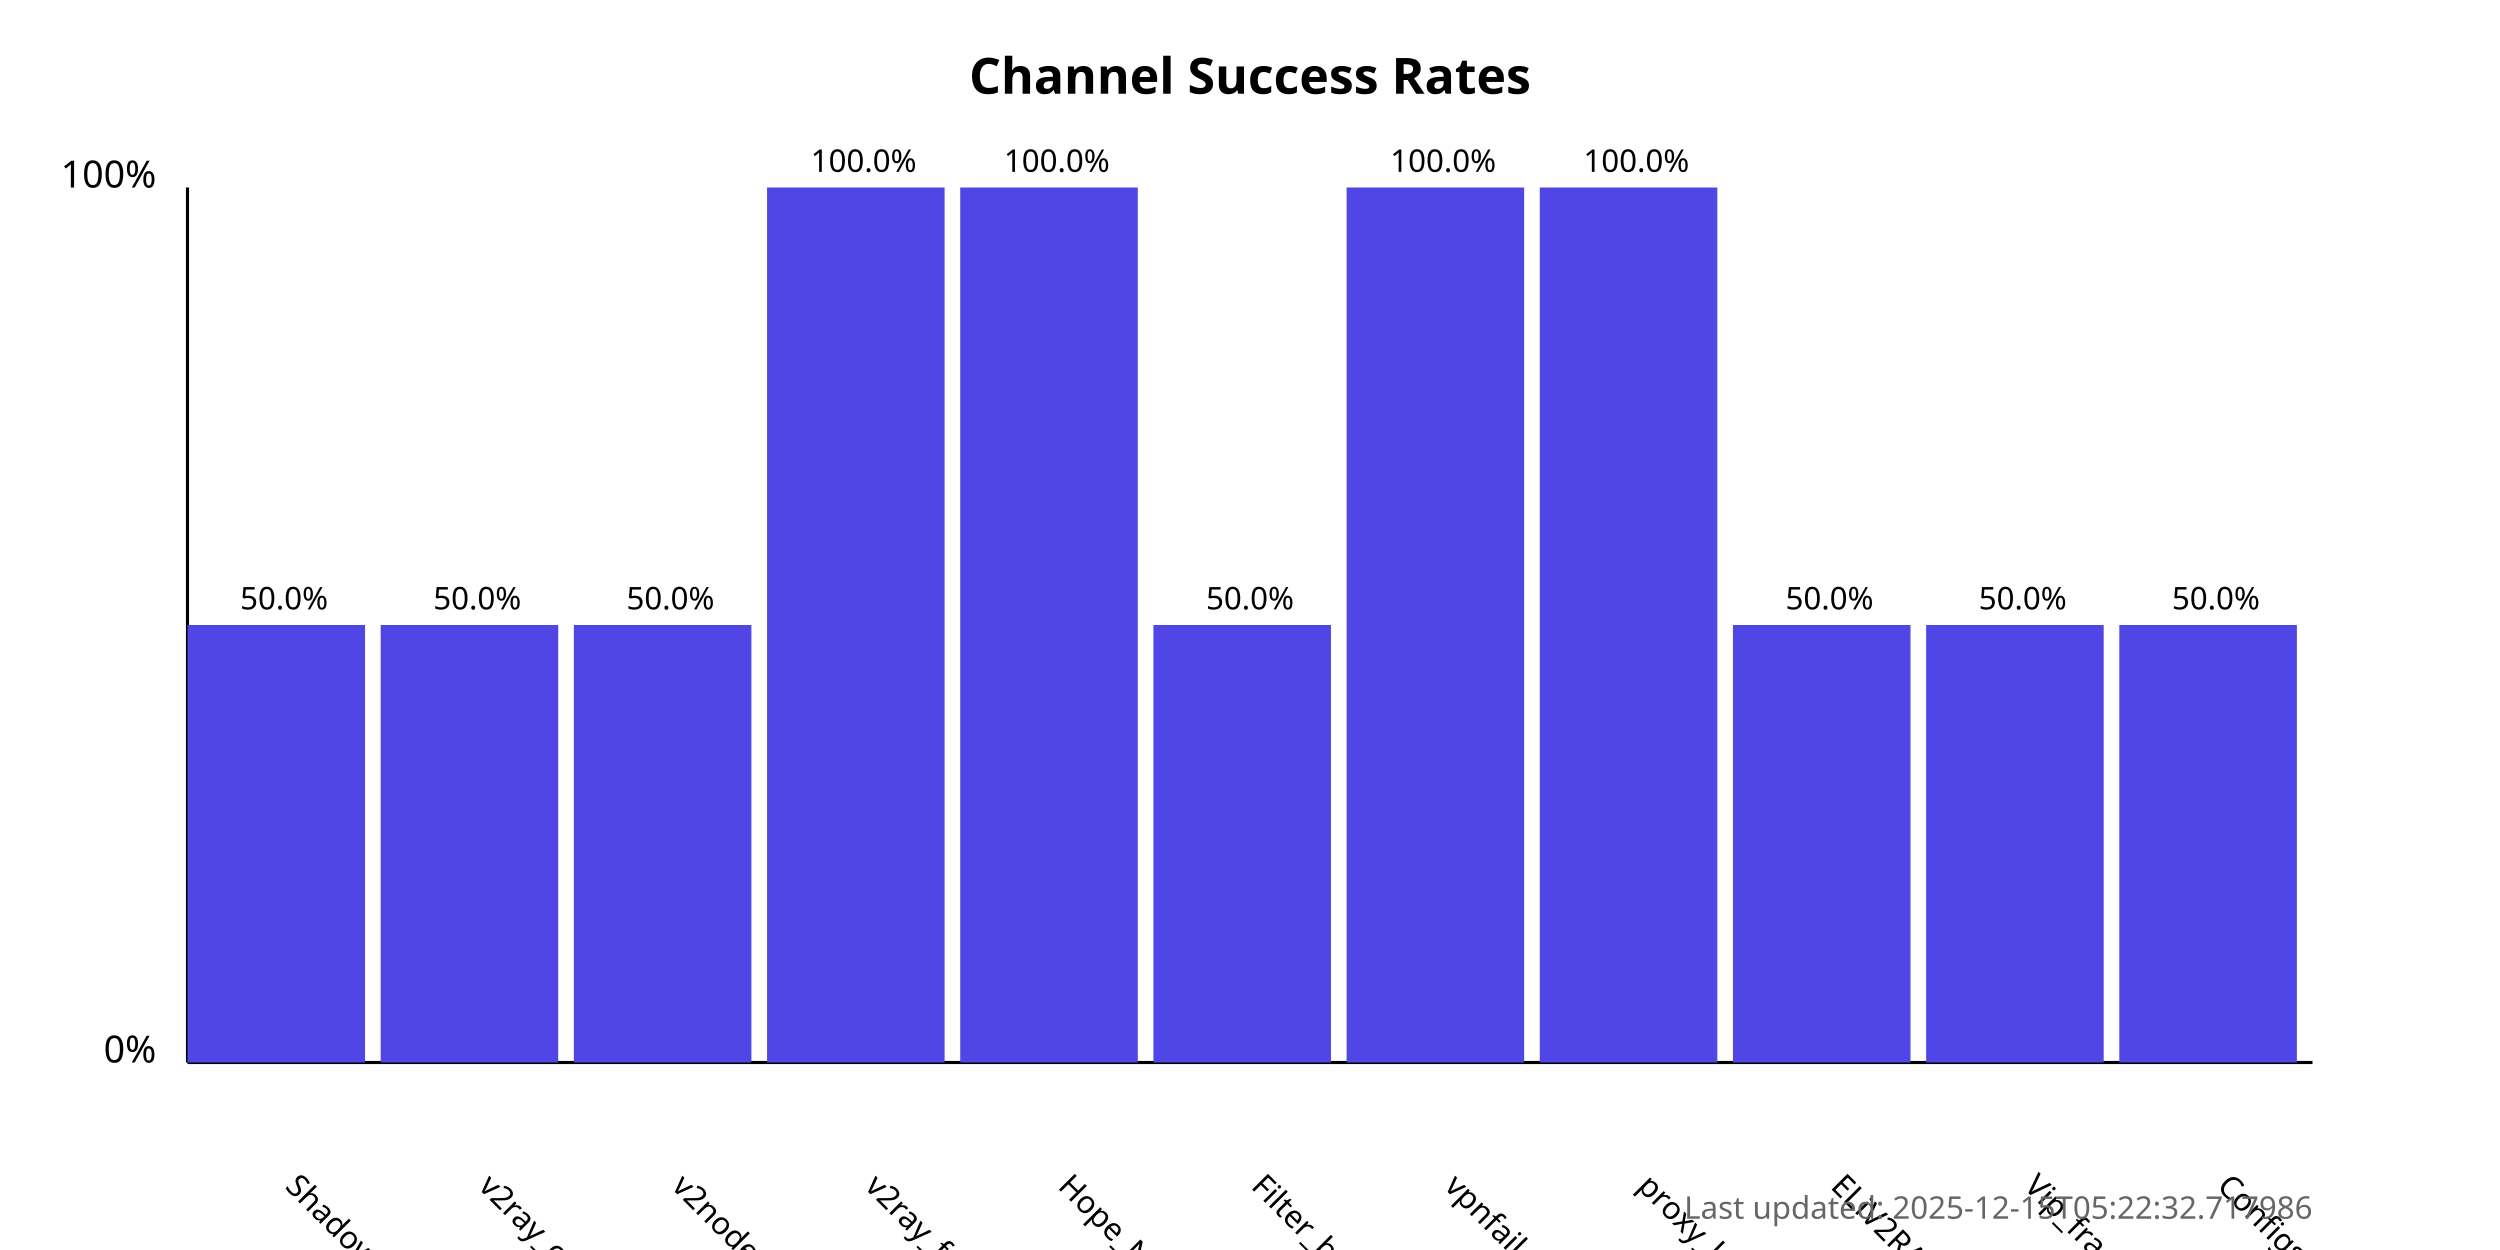
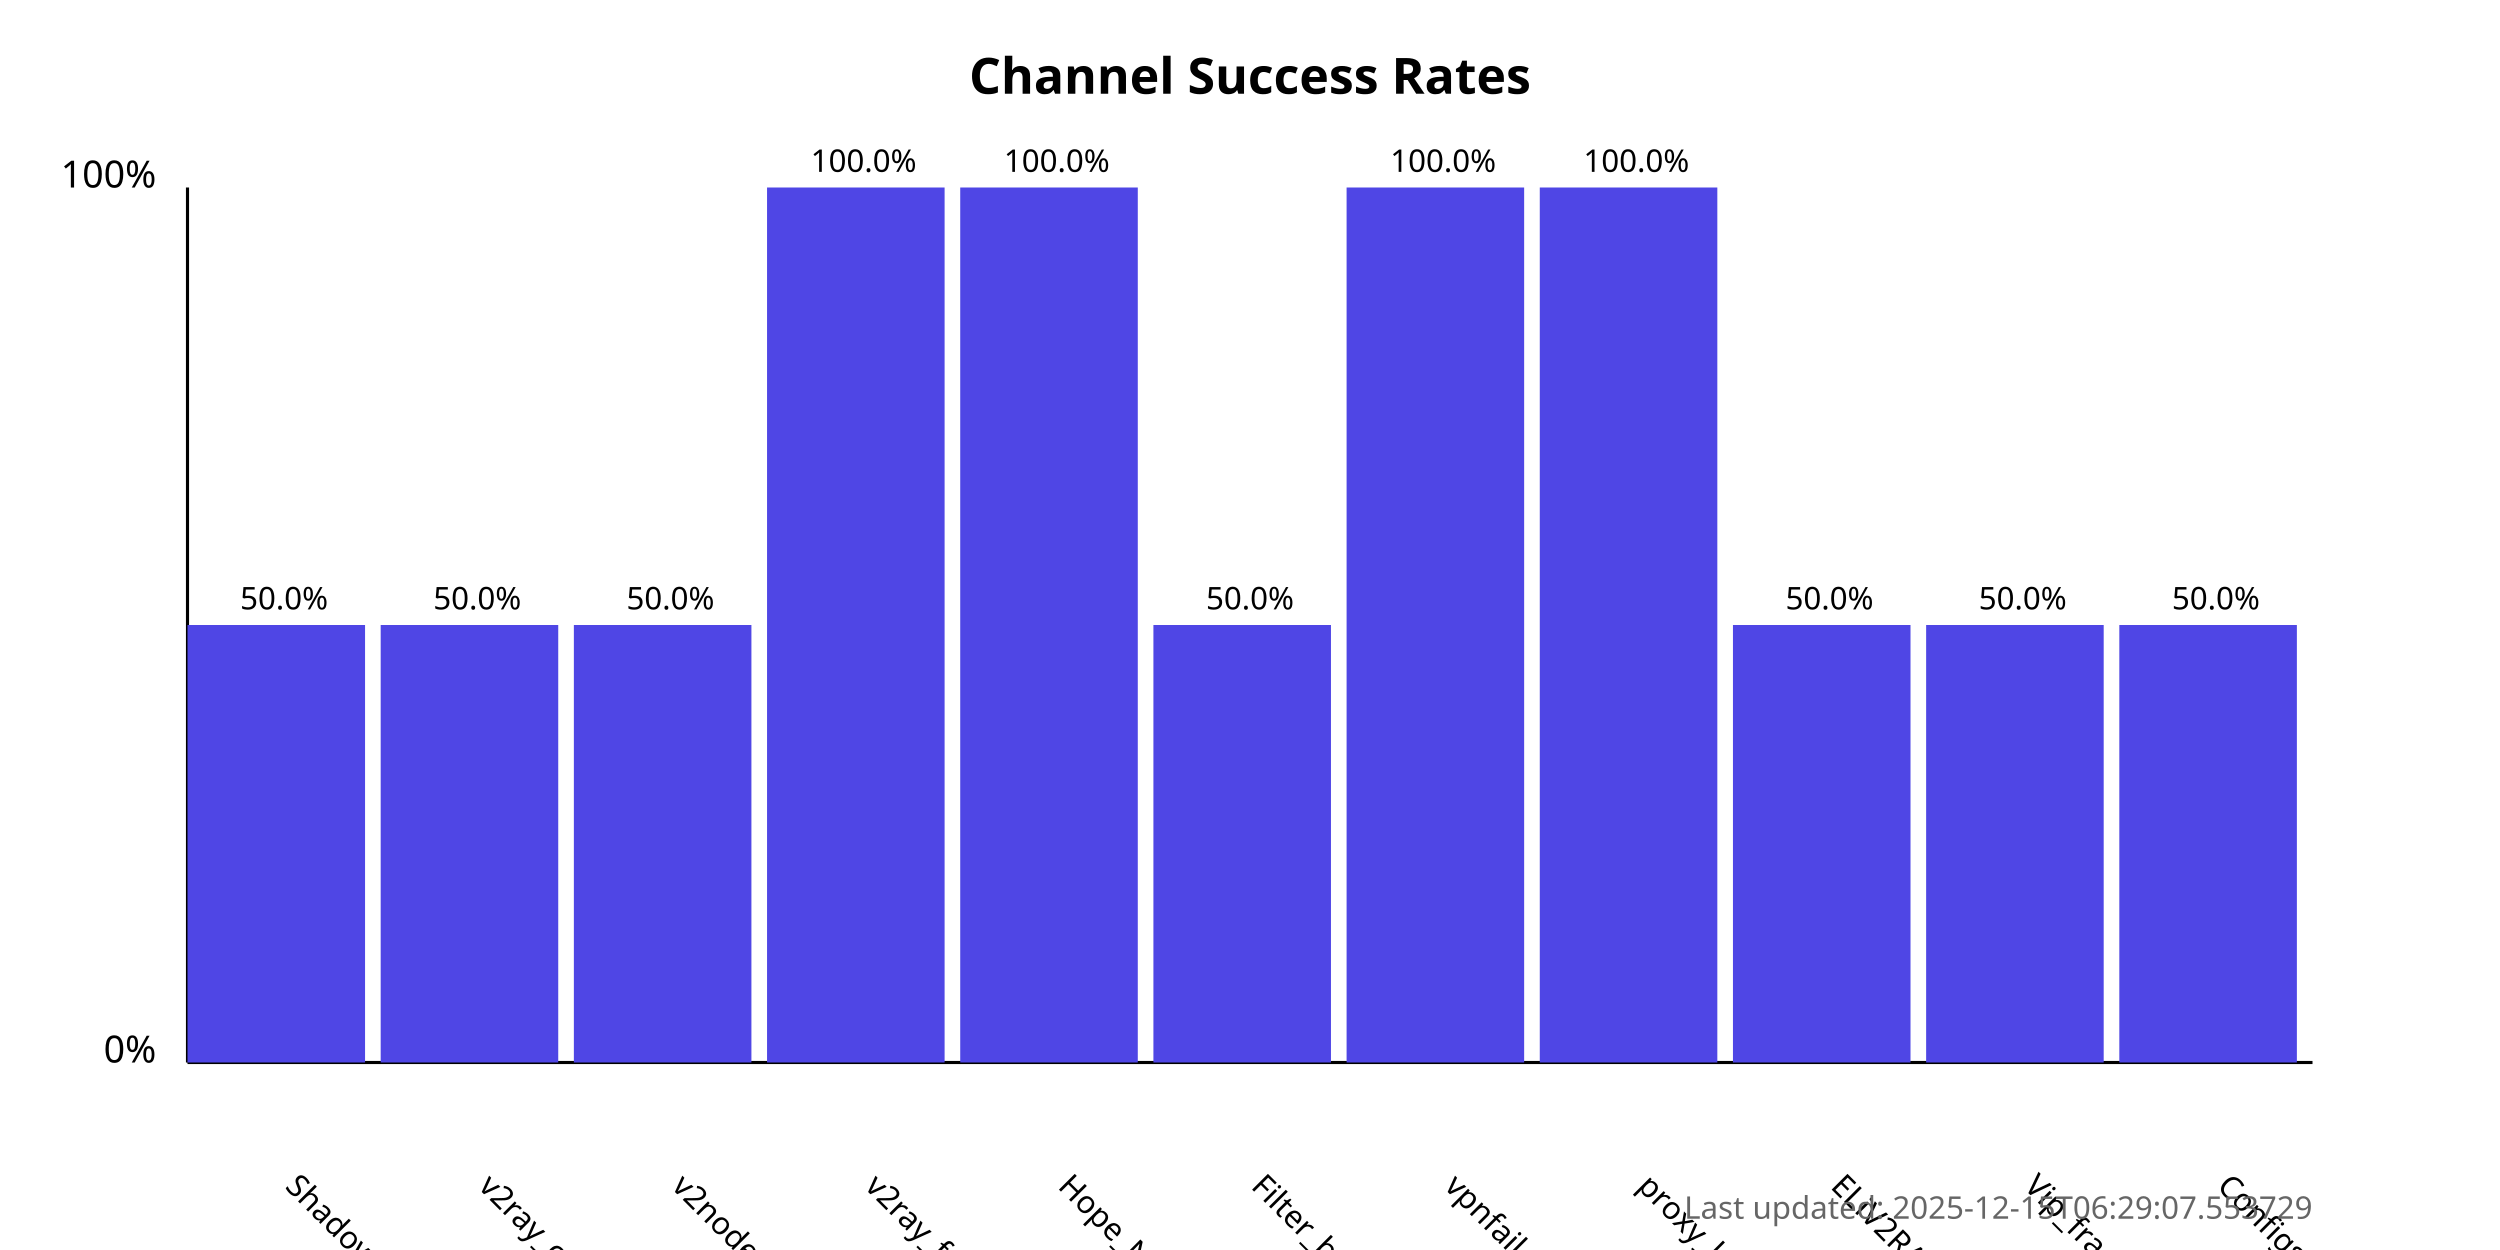
<svg xmlns="http://www.w3.org/2000/svg" width="800" height="400">
  <style>
            .chart-title { font: bold 16px sans-serif; }
            .axis-label { font: 12px sans-serif; }
            .tick-label { font: 10px sans-serif; }
            .bar { fill: #4f46e5; }
            .bar:hover { fill: #6366f1; }
            .timestamp { font: 10px sans-serif; fill: #666; }
        </style>
  <text x="400.0" y="30" text-anchor="middle" class="chart-title">
            Channel Success Rates
        </text>
  <line x1="60" y1="340" x2="60" y2="60" stroke="black" stroke-width="1" />
  <line x1="60" y1="340" x2="740" y2="340" stroke="black" stroke-width="1" />
  <text x="50" y="340" text-anchor="end" class="axis-label">0%</text>
  <text x="50" y="60" text-anchor="end" class="axis-label">100%</text>
  <g>
    <rect x="60" y="200.0" width="56.818" height="140.0" class="bar" />
    <text x="90.909" y="380" transform="rotate(45, 90.90909, 380)" text-anchor="start" class="tick-label">
                ShadowProxy66
            </text>
    <text x="90.909" y="195.0" text-anchor="middle" class="tick-label">
                50.0%
            </text>
  </g>
  <g>
    <rect x="121.818" y="200.0" width="56.818" height="140.0" class="bar" />
    <text x="152.727" y="380" transform="rotate(45, 152.7273, 380)" text-anchor="start" class="tick-label">
                v2ray_configs_pool
            </text>
    <text x="152.727" y="195.0" text-anchor="middle" class="tick-label">
                50.0%
            </text>
  </g>
  <g>
    <rect x="183.636" y="200.0" width="56.818" height="140.0" class="bar" />
    <text x="214.545" y="380" transform="rotate(45, 214.5455, 380)" text-anchor="start" class="tick-label">
                v2nodes
            </text>
    <text x="214.545" y="195.0" text-anchor="middle" class="tick-label">
                50.0%
            </text>
  </g>
  <g>
    <rect x="245.455" y="60.0" width="56.818" height="280.0" class="bar" />
    <text x="276.364" y="380" transform="rotate(45, 276.3636, 380)" text-anchor="start" class="tick-label">
                v2ray_free_conf
            </text>
    <text x="276.364" y="55.0" text-anchor="middle" class="tick-label">
                100.0%
            </text>
  </g>
  <g>
    <rect x="307.273" y="60.0" width="56.818" height="280.0" class="bar" />
    <text x="338.182" y="380" transform="rotate(45, 338.1818, 380)" text-anchor="start" class="tick-label">
                Hope_Net
            </text>
    <text x="338.182" y="55.0" text-anchor="middle" class="tick-label">
                100.0%
            </text>
  </g>
  <g>
    <rect x="369.091" y="200.0" width="56.818" height="140.0" class="bar" />
    <text x="400.0" y="380" transform="rotate(45, 400.0, 380)" text-anchor="start" class="tick-label">
                Filter_breaker
            </text>
    <text x="400.0" y="195.0" text-anchor="middle" class="tick-label">
                50.0%
            </text>
  </g>
  <g>
    <rect x="430.909" y="60.0" width="56.818" height="280.0" class="bar" />
    <text x="461.818" y="380" transform="rotate(45, 461.8182, 380)" text-anchor="start" class="tick-label">
                vpnfail_vless
            </text>
    <text x="461.818" y="55.0" text-anchor="middle" class="tick-label">
                100.0%
            </text>
  </g>
  <g>
    <rect x="492.727" y="60.0" width="56.818" height="280.0" class="bar" />
    <text x="523.636" y="380" transform="rotate(45, 523.6364, 380)" text-anchor="start" class="tick-label">
                proxy_kafee
            </text>
    <text x="523.636" y="55.0" text-anchor="middle" class="tick-label">
                100.0%
            </text>
  </g>
  <g>
    <rect x="554.545" y="200.0" width="56.818" height="140.0" class="bar" />
    <text x="585.455" y="380" transform="rotate(45, 585.4545, 380)" text-anchor="start" class="tick-label">
                ELiV2RAY
            </text>
    <text x="585.455" y="195.0" text-anchor="middle" class="tick-label">
                50.0%
            </text>
  </g>
  <g>
    <rect x="616.364" y="200.0" width="56.818" height="140.0" class="bar" />
    <text x="647.273" y="380" transform="rotate(45, 647.2727, 380)" text-anchor="start" class="tick-label">
                Vip_fragment_v2ray
            </text>
    <text x="647.273" y="195.0" text-anchor="middle" class="tick-label">
                50.0%
            </text>
  </g>
  <g>
    <rect x="678.182" y="200.0" width="56.818" height="140.0" class="bar" />
    <text x="709.091" y="380" transform="rotate(45, 709.0909, 380)" text-anchor="start" class="tick-label">
                ConfigsHubPlus
            </text>
    <text x="709.091" y="195.0" text-anchor="middle" class="tick-label">
                50.0%
            </text>
  </g>
  <text x="740" y="390" text-anchor="end" class="timestamp">
-             Last updated: 2025-12-15T05:22:32.717986
+             Last updated: 2025-12-15T06:29:07.553729
        </text>
</svg>
